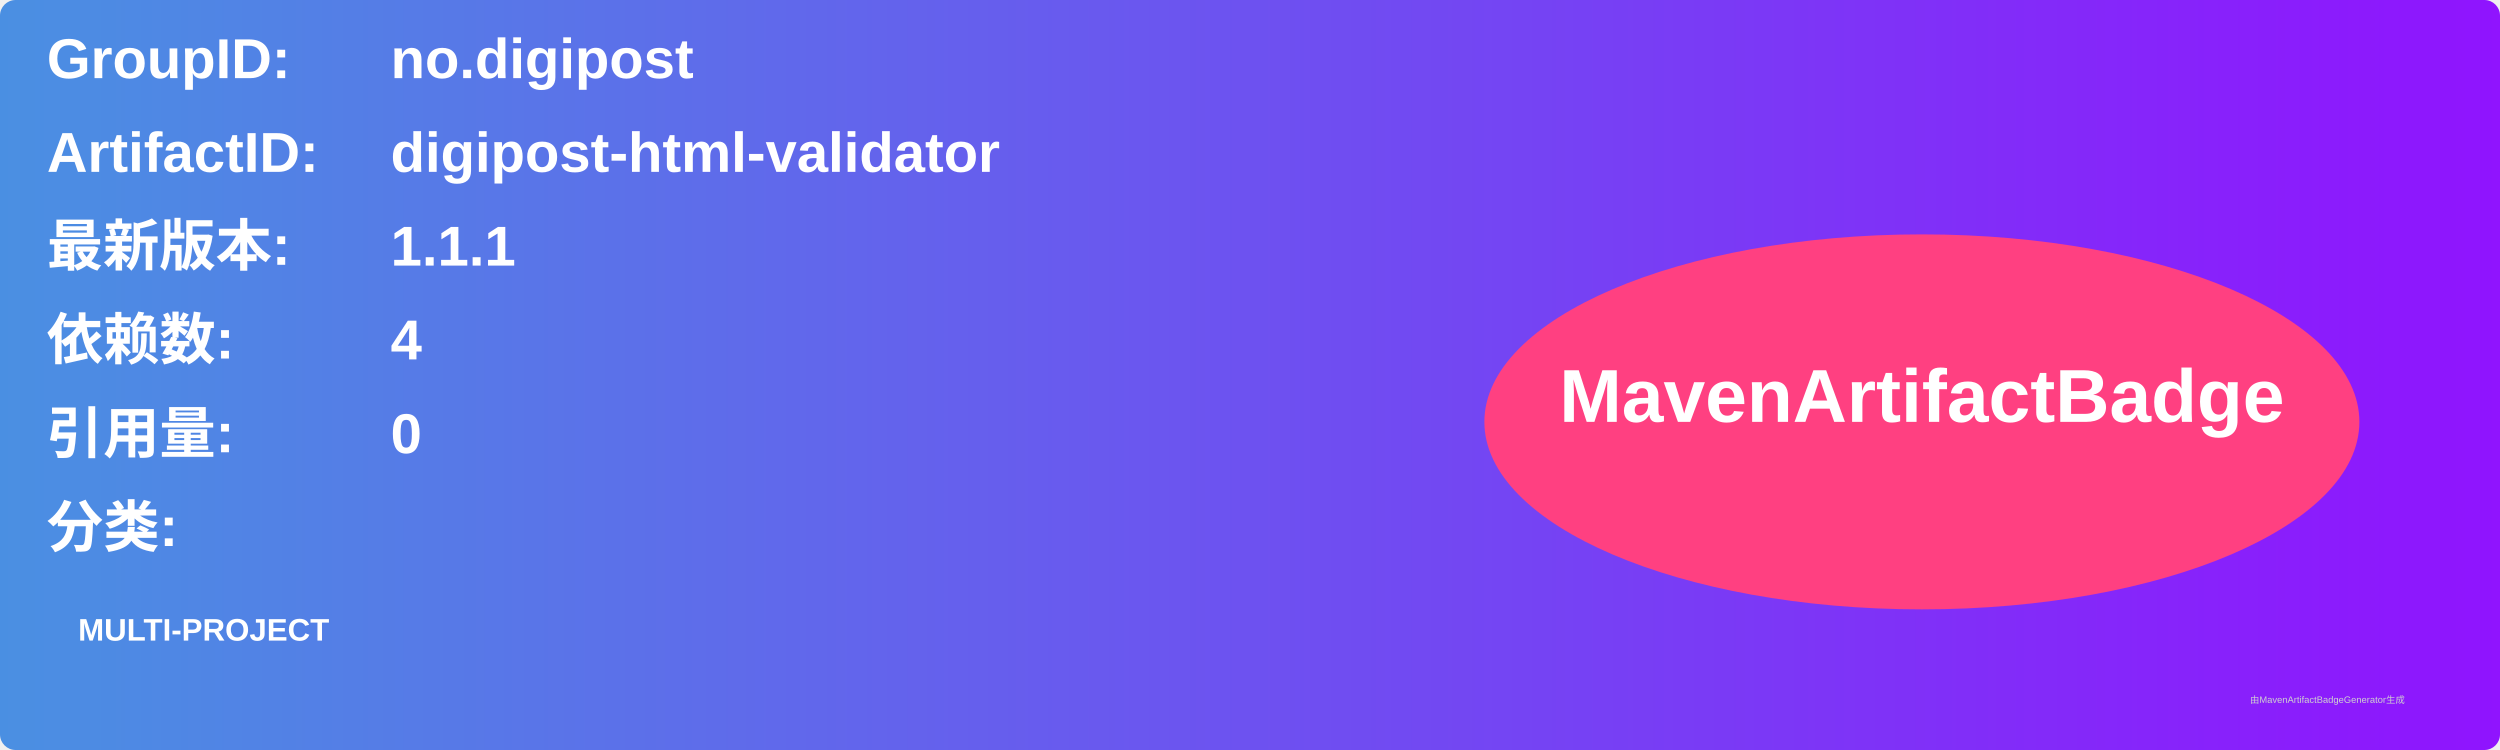
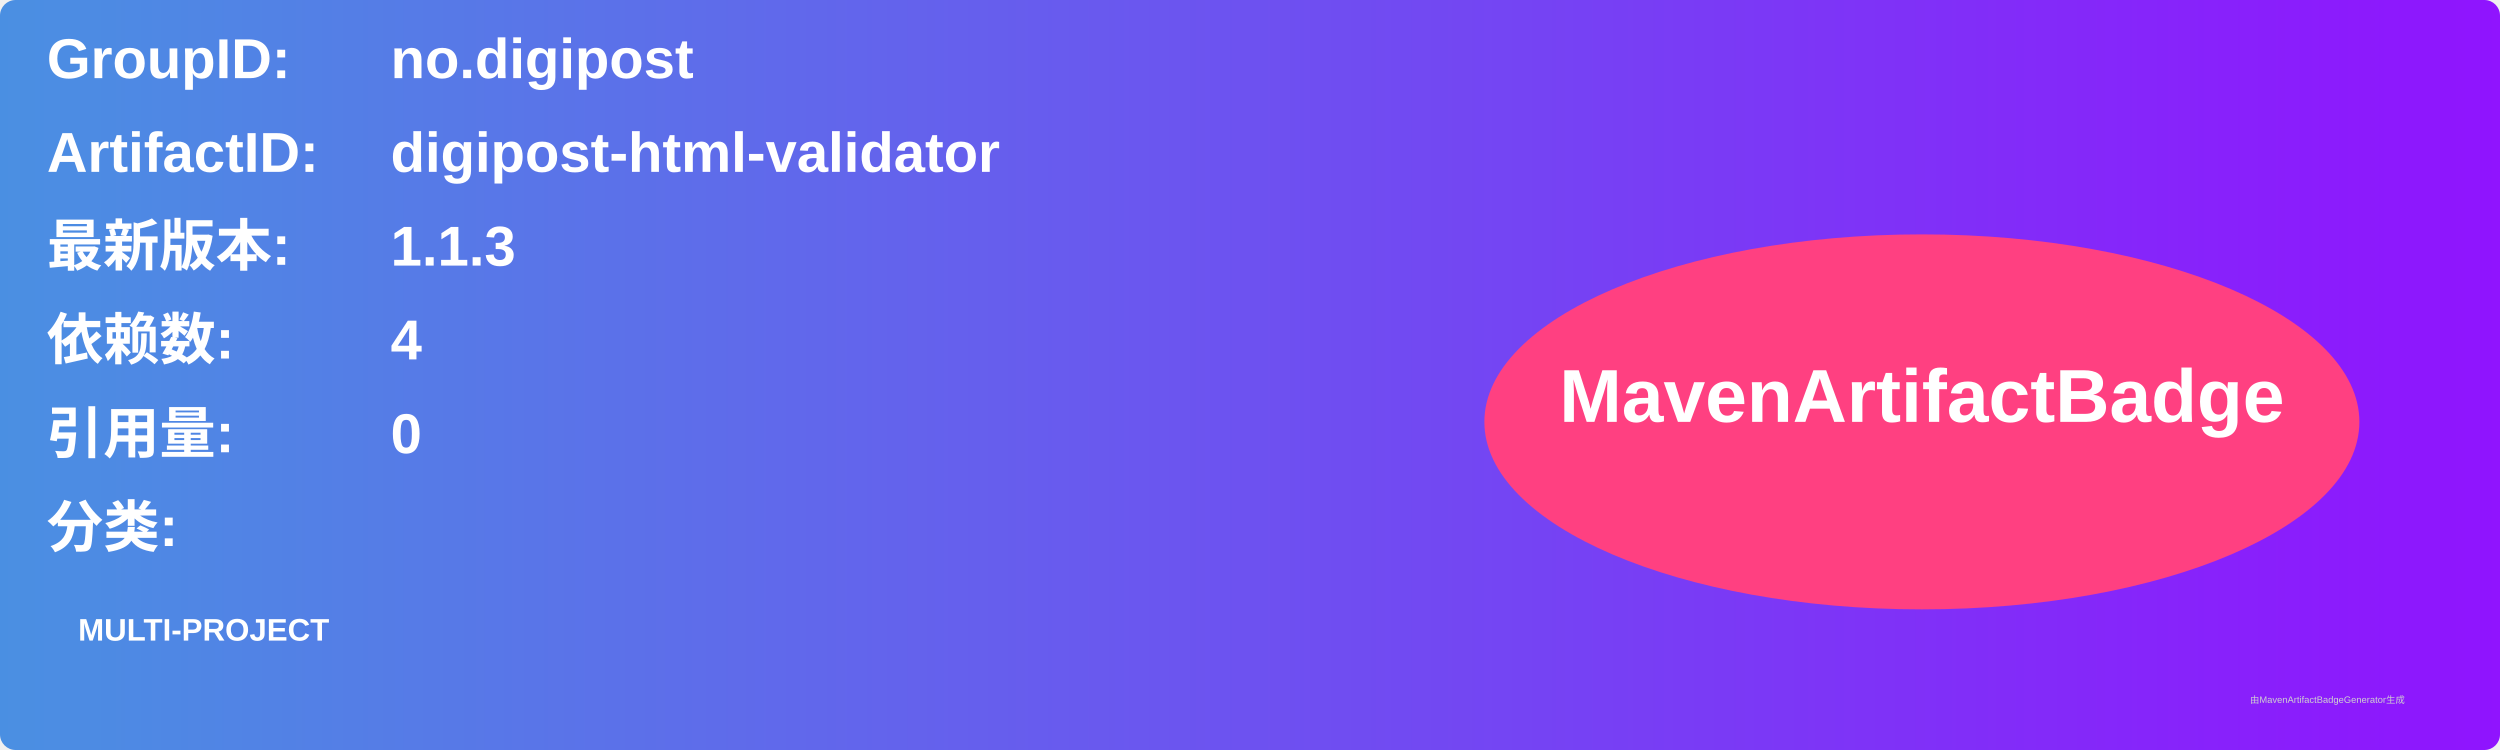
<svg xmlns="http://www.w3.org/2000/svg" width="800" height="240" viewBox="0 0 800 240">
  <linearGradient id="grad" x1="0%" y1="0%" x2="100%" y2="0%">
    <stop offset="0%" stop-color="#4a90e2" />
    <stop offset="100%" stop-color="#9013fe" />
  </linearGradient>
  <rect width="100%" height="100%" rx="5" ry="5" fill="url(#grad)" />
  <g transform="translate(15, 15)">
    <text x="0" y="10" font-family="Arial" font-size="18" fill="white" font-weight="bold" width="260">GroupID:</text>
    <text x="110" y="10" font-family="Arial" font-size="18" fill="white" font-weight="bold" width="460">no.digipost</text>
    <text x="0" y="40" font-family="Arial" font-size="18" fill="white" font-weight="bold" width="260">ArtifactID:</text>
    <text x="110" y="40" font-family="Arial" font-size="18" fill="white" font-weight="bold" width="460">digipost-html-validator</text>
    <text x="0" y="70" font-family="Arial" font-size="18" fill="white" font-weight="bold">最新版本:</text>
    <text x="110" y="70" font-family="Arial" font-size="18" fill="white" font-weight="bold">
-       <tspan font-weight="bold">1.1.1</tspan>
+       <tspan font-weight="bold">1.1.3</tspan>
    </text>
    <text x="0" y="100" font-family="Arial" font-size="18" fill="white" font-weight="bold">依赖数: </text>
    <text x="110" y="100" font-family="Arial" font-size="18" fill="white">
      <tspan font-weight="bold">4</tspan>
    </text>
    <text x="0" y="130" font-family="Arial" font-size="18" fill="white" font-weight="bold">引用量: </text>
    <text x="110" y="130" font-family="Arial" font-size="18" fill="white">
      <tspan font-weight="bold">0</tspan>
    </text>
    <text x="0" y="160" font-family="Arial" font-size="18" fill="white" font-weight="bold">分类:</text>
    <text x="10" y="190" font-family="Arial" font-size="10" fill="white">
      <tspan font-weight="bold">MULTI-PROJECT</tspan>
    </text>
    <ellipse cx="600" cy="120" rx="140" ry="60" fill="#ff4081" />
    <text x="600" y="120" text-anchor="middle" font-family="Arial" font-size="24" fill="white" font-weight="bold">MavenArtifactBadge</text>
  </g>
  <text x="720" y="225" font-family="Arial" font-size="3" fill="#d0d0d0">由MavenArtifactBadgeGenerator生成</text>
</svg>
